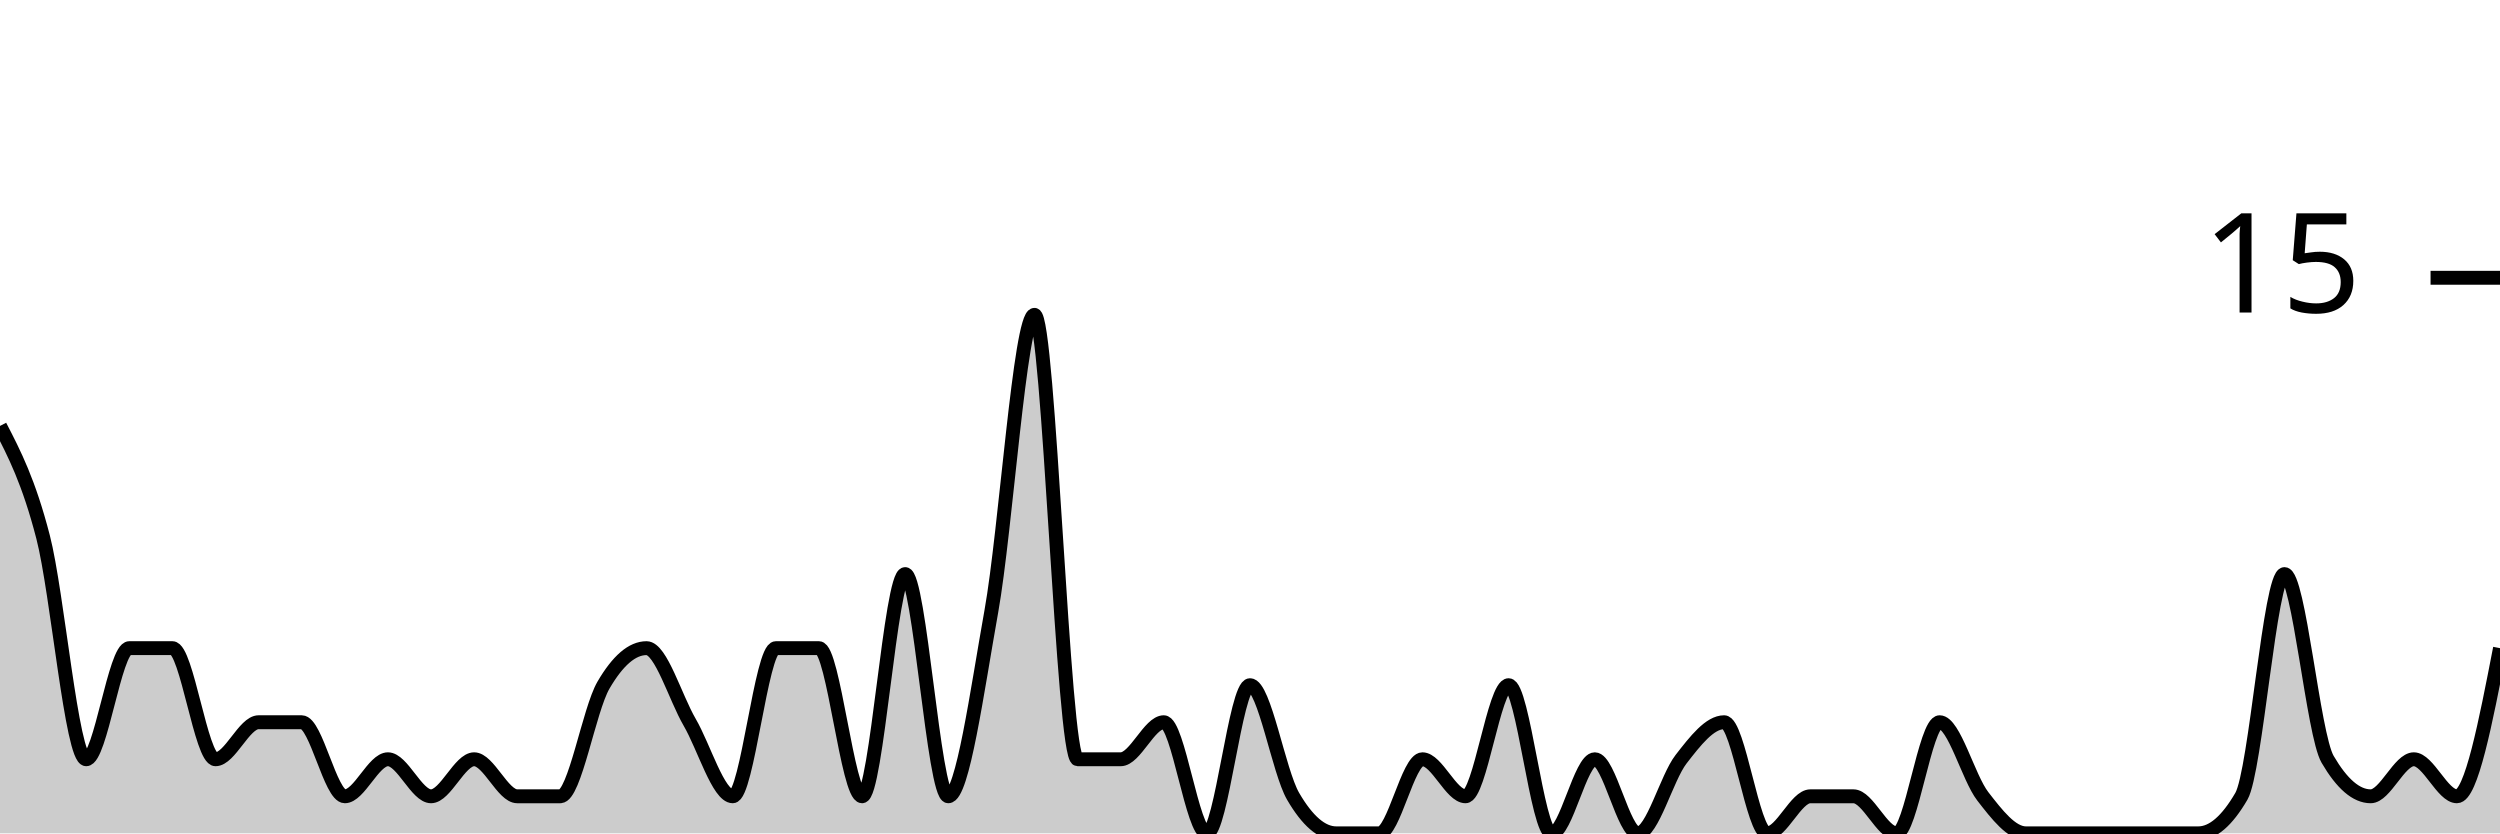
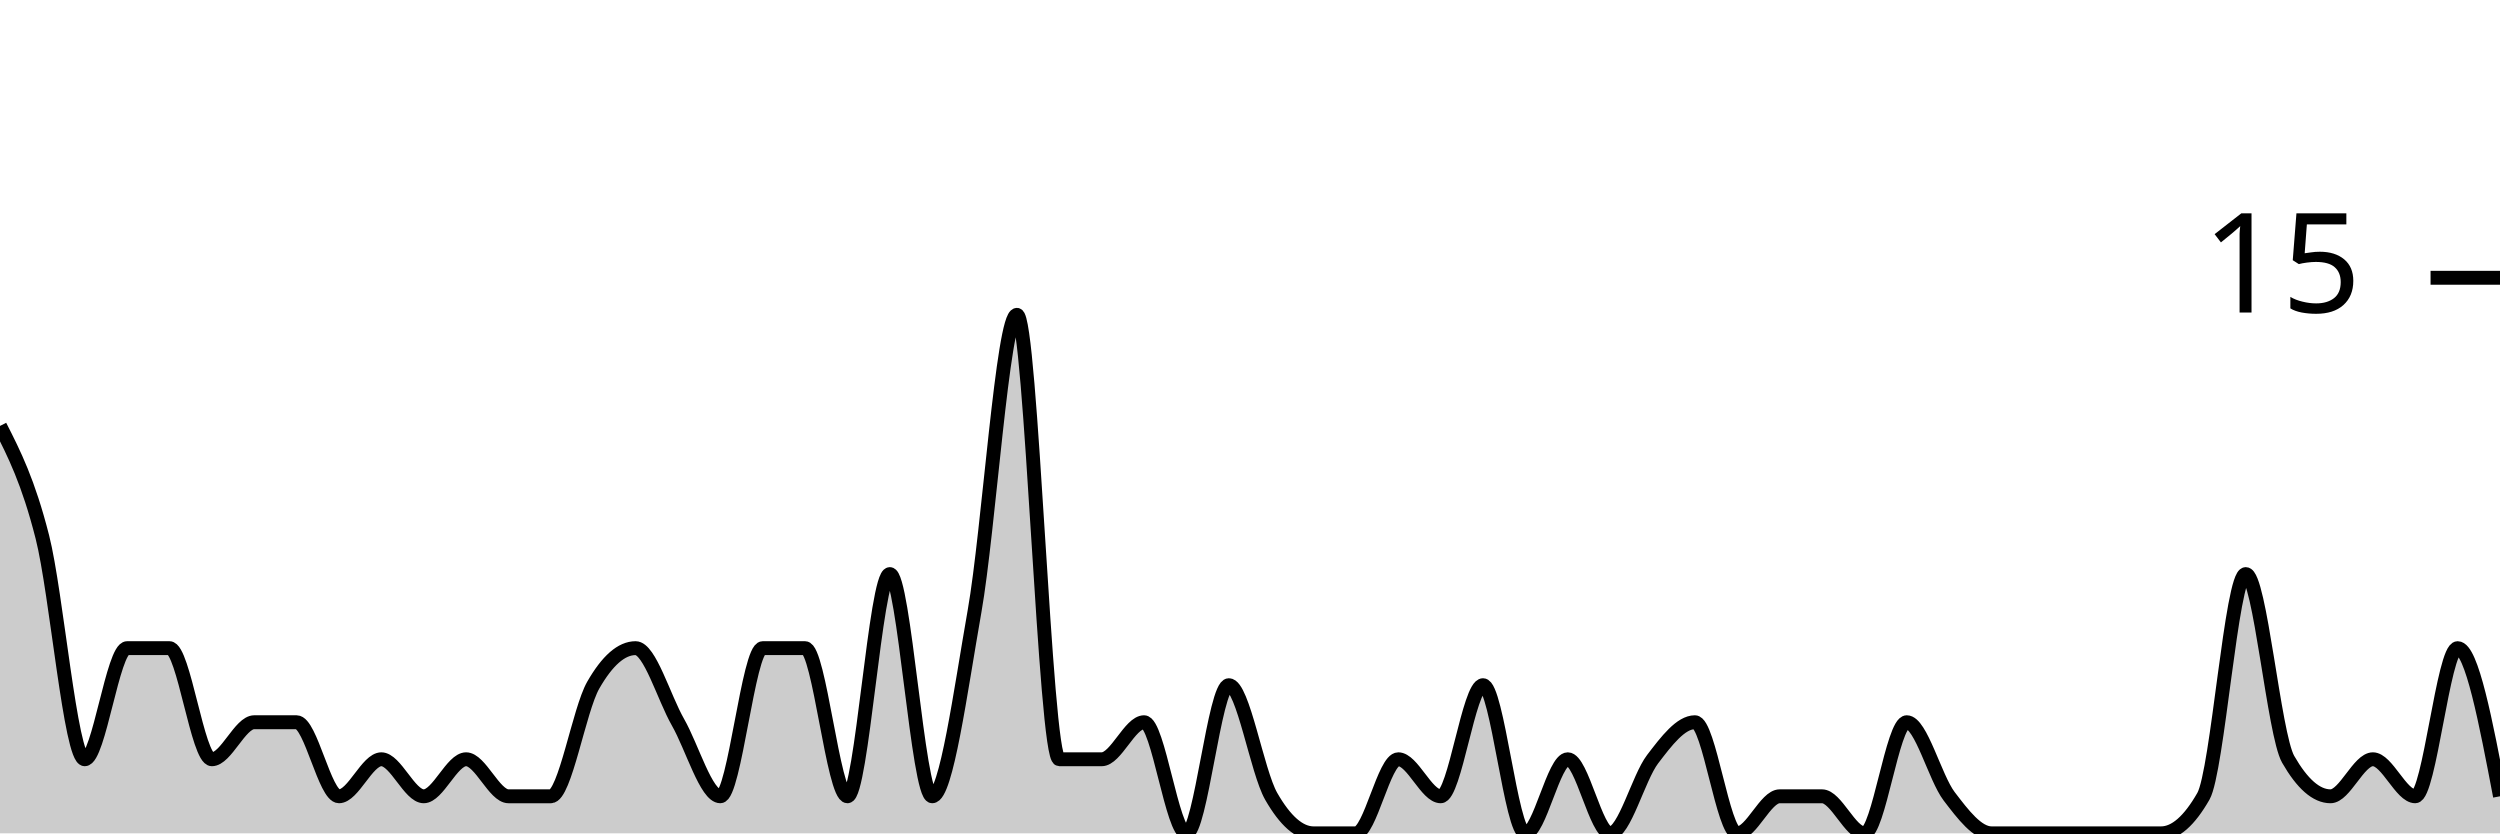
<svg xmlns="http://www.w3.org/2000/svg" viewBox="0 0 180 60">
  <g transform="translate(0,20)">
-     <path class="area" fill="rgba(0, 0, 0, 0.2)" d="M0,10.667C1.034,12.667,2.069,14.667,3.103,18.667C4.138,22.667,5.172,34.667,6.207,34.667C7.241,34.667,8.276,26.667,9.31,26.667C10.345,26.667,11.379,26.667,12.414,26.667C13.448,26.667,14.483,34.667,15.517,34.667C16.552,34.667,17.586,32,18.621,32C19.655,32,20.69,32,21.724,32C22.759,32,23.793,37.333,24.828,37.333C25.862,37.333,26.897,34.667,27.931,34.667C28.966,34.667,30,37.333,31.034,37.333C32.069,37.333,33.103,34.667,34.138,34.667C35.172,34.667,36.207,37.333,37.241,37.333C38.276,37.333,39.31,37.333,40.345,37.333C41.379,37.333,42.414,31.111,43.448,29.333C44.483,27.556,45.517,26.667,46.552,26.667C47.586,26.667,48.621,30.222,49.655,32C50.69,33.778,51.724,37.333,52.759,37.333C53.793,37.333,54.828,26.667,55.862,26.667C56.897,26.667,57.931,26.667,58.966,26.667C60,26.667,61.034,37.333,62.069,37.333C63.103,37.333,64.138,21.333,65.172,21.333C66.207,21.333,67.241,37.333,68.276,37.333C69.31,37.333,70.345,29.778,71.379,24C72.414,18.222,73.448,2.667,74.483,2.667C75.517,2.667,76.552,34.667,77.586,34.667C78.621,34.667,79.655,34.667,80.69,34.667C81.724,34.667,82.759,32,83.793,32C84.828,32,85.862,40,86.897,40C87.931,40,88.966,29.333,90,29.333C91.034,29.333,92.069,35.556,93.103,37.333C94.138,39.111,95.172,40,96.207,40C97.241,40,98.276,40,99.31,40C100.345,40,101.379,34.667,102.414,34.667C103.448,34.667,104.483,37.333,105.517,37.333C106.552,37.333,107.586,29.333,108.621,29.333C109.655,29.333,110.69,40,111.724,40C112.759,40,113.793,34.667,114.828,34.667C115.862,34.667,116.897,40,117.931,40C118.966,40,120,36,121.034,34.667C122.069,33.333,123.103,32,124.138,32C125.172,32,126.207,40,127.241,40C128.276,40,129.31,37.333,130.345,37.333C131.379,37.333,132.414,37.333,133.448,37.333C134.483,37.333,135.517,40,136.552,40C137.586,40,138.621,32,139.655,32C140.69,32,141.724,36,142.759,37.333C143.793,38.667,144.828,40,145.862,40C146.897,40,147.931,40,148.966,40C150,40,151.034,40,152.069,40C153.103,40,154.138,40,155.172,40C156.207,40,157.241,40,158.276,40C159.31,40,160.345,39.111,161.379,37.333C162.414,35.556,163.448,21.333,164.483,21.333C165.517,21.333,166.552,32.889,167.586,34.667C168.621,36.444,169.655,37.333,170.69,37.333C171.724,37.333,172.759,34.667,173.793,34.667C174.828,34.667,175.862,37.333,176.897,37.333C177.931,37.333,178.966,32,180,26.667L180,40C178.966,40,177.931,40,176.897,40C175.862,40,174.828,40,173.793,40C172.759,40,171.724,40,170.69,40C169.655,40,168.621,40,167.586,40C166.552,40,165.517,40,164.483,40C163.448,40,162.414,40,161.379,40C160.345,40,159.31,40,158.276,40C157.241,40,156.207,40,155.172,40C154.138,40,153.103,40,152.069,40C151.034,40,150,40,148.966,40C147.931,40,146.897,40,145.862,40C144.828,40,143.793,40,142.759,40C141.724,40,140.69,40,139.655,40C138.621,40,137.586,40,136.552,40C135.517,40,134.483,40,133.448,40C132.414,40,131.379,40,130.345,40C129.31,40,128.276,40,127.241,40C126.207,40,125.172,40,124.138,40C123.103,40,122.069,40,121.034,40C120,40,118.966,40,117.931,40C116.897,40,115.862,40,114.828,40C113.793,40,112.759,40,111.724,40C110.69,40,109.655,40,108.621,40C107.586,40,106.552,40,105.517,40C104.483,40,103.448,40,102.414,40C101.379,40,100.345,40,99.31,40C98.276,40,97.241,40,96.207,40C95.172,40,94.138,40,93.103,40C92.069,40,91.034,40,90,40C88.966,40,87.931,40,86.897,40C85.862,40,84.828,40,83.793,40C82.759,40,81.724,40,80.69,40C79.655,40,78.621,40,77.586,40C76.552,40,75.517,40,74.483,40C73.448,40,72.414,40,71.379,40C70.345,40,69.31,40,68.276,40C67.241,40,66.207,40,65.172,40C64.138,40,63.103,40,62.069,40C61.034,40,60,40,58.966,40C57.931,40,56.897,40,55.862,40C54.828,40,53.793,40,52.759,40C51.724,40,50.69,40,49.655,40C48.621,40,47.586,40,46.552,40C45.517,40,44.483,40,43.448,40C42.414,40,41.379,40,40.345,40C39.31,40,38.276,40,37.241,40C36.207,40,35.172,40,34.138,40C33.103,40,32.069,40,31.034,40C30,40,28.966,40,27.931,40C26.897,40,25.862,40,24.828,40C23.793,40,22.759,40,21.724,40C20.69,40,19.655,40,18.621,40C17.586,40,16.552,40,15.517,40C14.483,40,13.448,40,12.414,40C11.379,40,10.345,40,9.31,40C8.276,40,7.241,40,6.207,40C5.172,40,4.138,40,3.103,40C2.069,40,1.034,40,0,40Z" />
-     <path class="line" stroke="black" fill="none" d="M0,10.667C1.034,12.667,2.069,14.667,3.103,18.667C4.138,22.667,5.172,34.667,6.207,34.667C7.241,34.667,8.276,26.667,9.31,26.667C10.345,26.667,11.379,26.667,12.414,26.667C13.448,26.667,14.483,34.667,15.517,34.667C16.552,34.667,17.586,32,18.621,32C19.655,32,20.69,32,21.724,32C22.759,32,23.793,37.333,24.828,37.333C25.862,37.333,26.897,34.667,27.931,34.667C28.966,34.667,30,37.333,31.034,37.333C32.069,37.333,33.103,34.667,34.138,34.667C35.172,34.667,36.207,37.333,37.241,37.333C38.276,37.333,39.31,37.333,40.345,37.333C41.379,37.333,42.414,31.111,43.448,29.333C44.483,27.556,45.517,26.667,46.552,26.667C47.586,26.667,48.621,30.222,49.655,32C50.69,33.778,51.724,37.333,52.759,37.333C53.793,37.333,54.828,26.667,55.862,26.667C56.897,26.667,57.931,26.667,58.966,26.667C60,26.667,61.034,37.333,62.069,37.333C63.103,37.333,64.138,21.333,65.172,21.333C66.207,21.333,67.241,37.333,68.276,37.333C69.31,37.333,70.345,29.778,71.379,24C72.414,18.222,73.448,2.667,74.483,2.667C75.517,2.667,76.552,34.667,77.586,34.667C78.621,34.667,79.655,34.667,80.69,34.667C81.724,34.667,82.759,32,83.793,32C84.828,32,85.862,40,86.897,40C87.931,40,88.966,29.333,90,29.333C91.034,29.333,92.069,35.556,93.103,37.333C94.138,39.111,95.172,40,96.207,40C97.241,40,98.276,40,99.31,40C100.345,40,101.379,34.667,102.414,34.667C103.448,34.667,104.483,37.333,105.517,37.333C106.552,37.333,107.586,29.333,108.621,29.333C109.655,29.333,110.69,40,111.724,40C112.759,40,113.793,34.667,114.828,34.667C115.862,34.667,116.897,40,117.931,40C118.966,40,120,36,121.034,34.667C122.069,33.333,123.103,32,124.138,32C125.172,32,126.207,40,127.241,40C128.276,40,129.31,37.333,130.345,37.333C131.379,37.333,132.414,37.333,133.448,37.333C134.483,37.333,135.517,40,136.552,40C137.586,40,138.621,32,139.655,32C140.69,32,141.724,36,142.759,37.333C143.793,38.667,144.828,40,145.862,40C146.897,40,147.931,40,148.966,40C150,40,151.034,40,152.069,40C153.103,40,154.138,40,155.172,40C156.207,40,157.241,40,158.276,40C159.31,40,160.345,39.111,161.379,37.333C162.414,35.556,163.448,21.333,164.483,21.333C165.517,21.333,166.552,32.889,167.586,34.667C168.621,36.444,169.655,37.333,170.69,37.333C171.724,37.333,172.759,34.667,173.793,34.667C174.828,34.667,175.862,37.333,176.897,37.333C177.931,37.333,178.966,32,180,26.667" />
+     <path class="area" fill="rgba(0, 0, 0, 0.2)" d="M0,10.667C1.017,12.667,2.034,14.667,3.051,18.667C4.068,22.667,5.085,34.667,6.102,34.667C7.119,34.667,8.136,26.667,9.153,26.667C10.169,26.667,11.186,26.667,12.203,26.667C13.22,26.667,14.237,34.667,15.254,34.667C16.271,34.667,17.288,32,18.305,32C19.322,32,20.339,32,21.356,32C22.373,32,23.39,37.333,24.407,37.333C25.424,37.333,26.441,34.667,27.458,34.667C28.475,34.667,29.492,37.333,30.508,37.333C31.525,37.333,32.542,34.667,33.559,34.667C34.576,34.667,35.593,37.333,36.61,37.333C37.627,37.333,38.644,37.333,39.661,37.333C40.678,37.333,41.695,31.111,42.712,29.333C43.729,27.556,44.746,26.667,45.763,26.667C46.78,26.667,47.797,30.222,48.814,32C49.831,33.778,50.847,37.333,51.864,37.333C52.881,37.333,53.898,26.667,54.915,26.667C55.932,26.667,56.949,26.667,57.966,26.667C58.983,26.667,60,37.333,61.017,37.333C62.034,37.333,63.051,21.333,64.068,21.333C65.085,21.333,66.102,37.333,67.119,37.333C68.136,37.333,69.153,29.778,70.169,24C71.186,18.222,72.203,2.667,73.22,2.667C74.237,2.667,75.254,34.667,76.271,34.667C77.288,34.667,78.305,34.667,79.322,34.667C80.339,34.667,81.356,32,82.373,32C83.39,32,84.407,40,85.424,40C86.441,40,87.458,29.333,88.475,29.333C89.492,29.333,90.508,35.556,91.525,37.333C92.542,39.111,93.559,40,94.576,40C95.593,40,96.61,40,97.627,40C98.644,40,99.661,34.667,100.678,34.667C101.695,34.667,102.712,37.333,103.729,37.333C104.746,37.333,105.763,29.333,106.78,29.333C107.797,29.333,108.814,40,109.831,40C110.847,40,111.864,34.667,112.881,34.667C113.898,34.667,114.915,40,115.932,40C116.949,40,117.966,36,118.983,34.667C120,33.333,121.017,32,122.034,32C123.051,32,124.068,40,125.085,40C126.102,40,127.119,37.333,128.136,37.333C129.153,37.333,130.169,37.333,131.186,37.333C132.203,37.333,133.22,40,134.237,40C135.254,40,136.271,32,137.288,32C138.305,32,139.322,36,140.339,37.333C141.356,38.667,142.373,40,143.39,40C144.407,40,145.424,40,146.441,40C147.458,40,148.475,40,149.492,40C150.508,40,151.525,40,152.542,40C153.559,40,154.576,40,155.593,40C156.61,40,157.627,39.111,158.644,37.333C159.661,35.556,160.678,21.333,161.695,21.333C162.712,21.333,163.729,32.889,164.746,34.667C165.763,36.444,166.78,37.333,167.797,37.333C168.814,37.333,169.831,34.667,170.847,34.667C171.864,34.667,172.881,37.333,173.898,37.333C174.915,37.333,175.932,26.667,176.949,26.667C177.966,26.667,178.983,32,180,37.333L180,40C178.983,40,177.966,40,176.949,40C175.932,40,174.915,40,173.898,40C172.881,40,171.864,40,170.847,40C169.831,40,168.814,40,167.797,40C166.78,40,165.763,40,164.746,40C163.729,40,162.712,40,161.695,40C160.678,40,159.661,40,158.644,40C157.627,40,156.61,40,155.593,40C154.576,40,153.559,40,152.542,40C151.525,40,150.508,40,149.492,40C148.475,40,147.458,40,146.441,40C145.424,40,144.407,40,143.39,40C142.373,40,141.356,40,140.339,40C139.322,40,138.305,40,137.288,40C136.271,40,135.254,40,134.237,40C133.22,40,132.203,40,131.186,40C130.169,40,129.153,40,128.136,40C127.119,40,126.102,40,125.085,40C124.068,40,123.051,40,122.034,40C121.017,40,120,40,118.983,40C117.966,40,116.949,40,115.932,40C114.915,40,113.898,40,112.881,40C111.864,40,110.847,40,109.831,40C108.814,40,107.797,40,106.78,40C105.763,40,104.746,40,103.729,40C102.712,40,101.695,40,100.678,40C99.661,40,98.644,40,97.627,40C96.61,40,95.593,40,94.576,40C93.559,40,92.542,40,91.525,40C90.508,40,89.492,40,88.475,40C87.458,40,86.441,40,85.424,40C84.407,40,83.39,40,82.373,40C81.356,40,80.339,40,79.322,40C78.305,40,77.288,40,76.271,40C75.254,40,74.237,40,73.22,40C72.203,40,71.186,40,70.169,40C69.153,40,68.136,40,67.119,40C66.102,40,65.085,40,64.068,40C63.051,40,62.034,40,61.017,40C60,40,58.983,40,57.966,40C56.949,40,55.932,40,54.915,40C53.898,40,52.881,40,51.864,40C50.847,40,49.831,40,48.814,40C47.797,40,46.78,40,45.763,40C44.746,40,43.729,40,42.712,40C41.695,40,40.678,40,39.661,40C38.644,40,37.627,40,36.61,40C35.593,40,34.576,40,33.559,40C32.542,40,31.525,40,30.508,40C29.492,40,28.475,40,27.458,40C26.441,40,25.424,40,24.407,40C23.39,40,22.373,40,21.356,40C20.339,40,19.322,40,18.305,40C17.288,40,16.271,40,15.254,40C14.237,40,13.22,40,12.203,40C11.186,40,10.169,40,9.153,40C8.136,40,7.119,40,6.102,40C5.085,40,4.068,40,3.051,40C2.034,40,1.017,40,0,40Z" />
+     <path class="line" stroke="black" fill="none" d="M0,10.667C1.017,12.667,2.034,14.667,3.051,18.667C4.068,22.667,5.085,34.667,6.102,34.667C7.119,34.667,8.136,26.667,9.153,26.667C10.169,26.667,11.186,26.667,12.203,26.667C13.22,26.667,14.237,34.667,15.254,34.667C16.271,34.667,17.288,32,18.305,32C19.322,32,20.339,32,21.356,32C22.373,32,23.39,37.333,24.407,37.333C25.424,37.333,26.441,34.667,27.458,34.667C28.475,34.667,29.492,37.333,30.508,37.333C31.525,37.333,32.542,34.667,33.559,34.667C34.576,34.667,35.593,37.333,36.61,37.333C37.627,37.333,38.644,37.333,39.661,37.333C40.678,37.333,41.695,31.111,42.712,29.333C43.729,27.556,44.746,26.667,45.763,26.667C46.78,26.667,47.797,30.222,48.814,32C49.831,33.778,50.847,37.333,51.864,37.333C52.881,37.333,53.898,26.667,54.915,26.667C55.932,26.667,56.949,26.667,57.966,26.667C58.983,26.667,60,37.333,61.017,37.333C62.034,37.333,63.051,21.333,64.068,21.333C65.085,21.333,66.102,37.333,67.119,37.333C68.136,37.333,69.153,29.778,70.169,24C71.186,18.222,72.203,2.667,73.22,2.667C74.237,2.667,75.254,34.667,76.271,34.667C77.288,34.667,78.305,34.667,79.322,34.667C80.339,34.667,81.356,32,82.373,32C83.39,32,84.407,40,85.424,40C86.441,40,87.458,29.333,88.475,29.333C89.492,29.333,90.508,35.556,91.525,37.333C92.542,39.111,93.559,40,94.576,40C95.593,40,96.61,40,97.627,40C98.644,40,99.661,34.667,100.678,34.667C101.695,34.667,102.712,37.333,103.729,37.333C104.746,37.333,105.763,29.333,106.78,29.333C107.797,29.333,108.814,40,109.831,40C110.847,40,111.864,34.667,112.881,34.667C113.898,34.667,114.915,40,115.932,40C116.949,40,117.966,36,118.983,34.667C120,33.333,121.017,32,122.034,32C123.051,32,124.068,40,125.085,40C126.102,40,127.119,37.333,128.136,37.333C129.153,37.333,130.169,37.333,131.186,37.333C132.203,37.333,133.22,40,134.237,40C135.254,40,136.271,32,137.288,32C138.305,32,139.322,36,140.339,37.333C141.356,38.667,142.373,40,143.39,40C144.407,40,145.424,40,146.441,40C147.458,40,148.475,40,149.492,40C150.508,40,151.525,40,152.542,40C153.559,40,154.576,40,155.593,40C156.61,40,157.627,39.111,158.644,37.333C159.661,35.556,160.678,21.333,161.695,21.333C162.712,21.333,163.729,32.889,164.746,34.667C165.763,36.444,166.78,37.333,167.797,37.333C168.814,37.333,169.831,34.667,170.847,34.667C171.864,34.667,172.881,37.333,173.898,37.333C174.915,37.333,175.932,26.667,176.949,26.667C177.966,26.667,178.983,32,180,37.333" />
    <path class="axis-ceiling" stroke-width="1" stroke="black" fill="none" d="M175,0L180,0" />
    <text class="axis-ceiling-label" font-family="sans-serif" text-anchor="end" font-size="10px" x="170" y="2.5">15</text>
  </g>
</svg>
